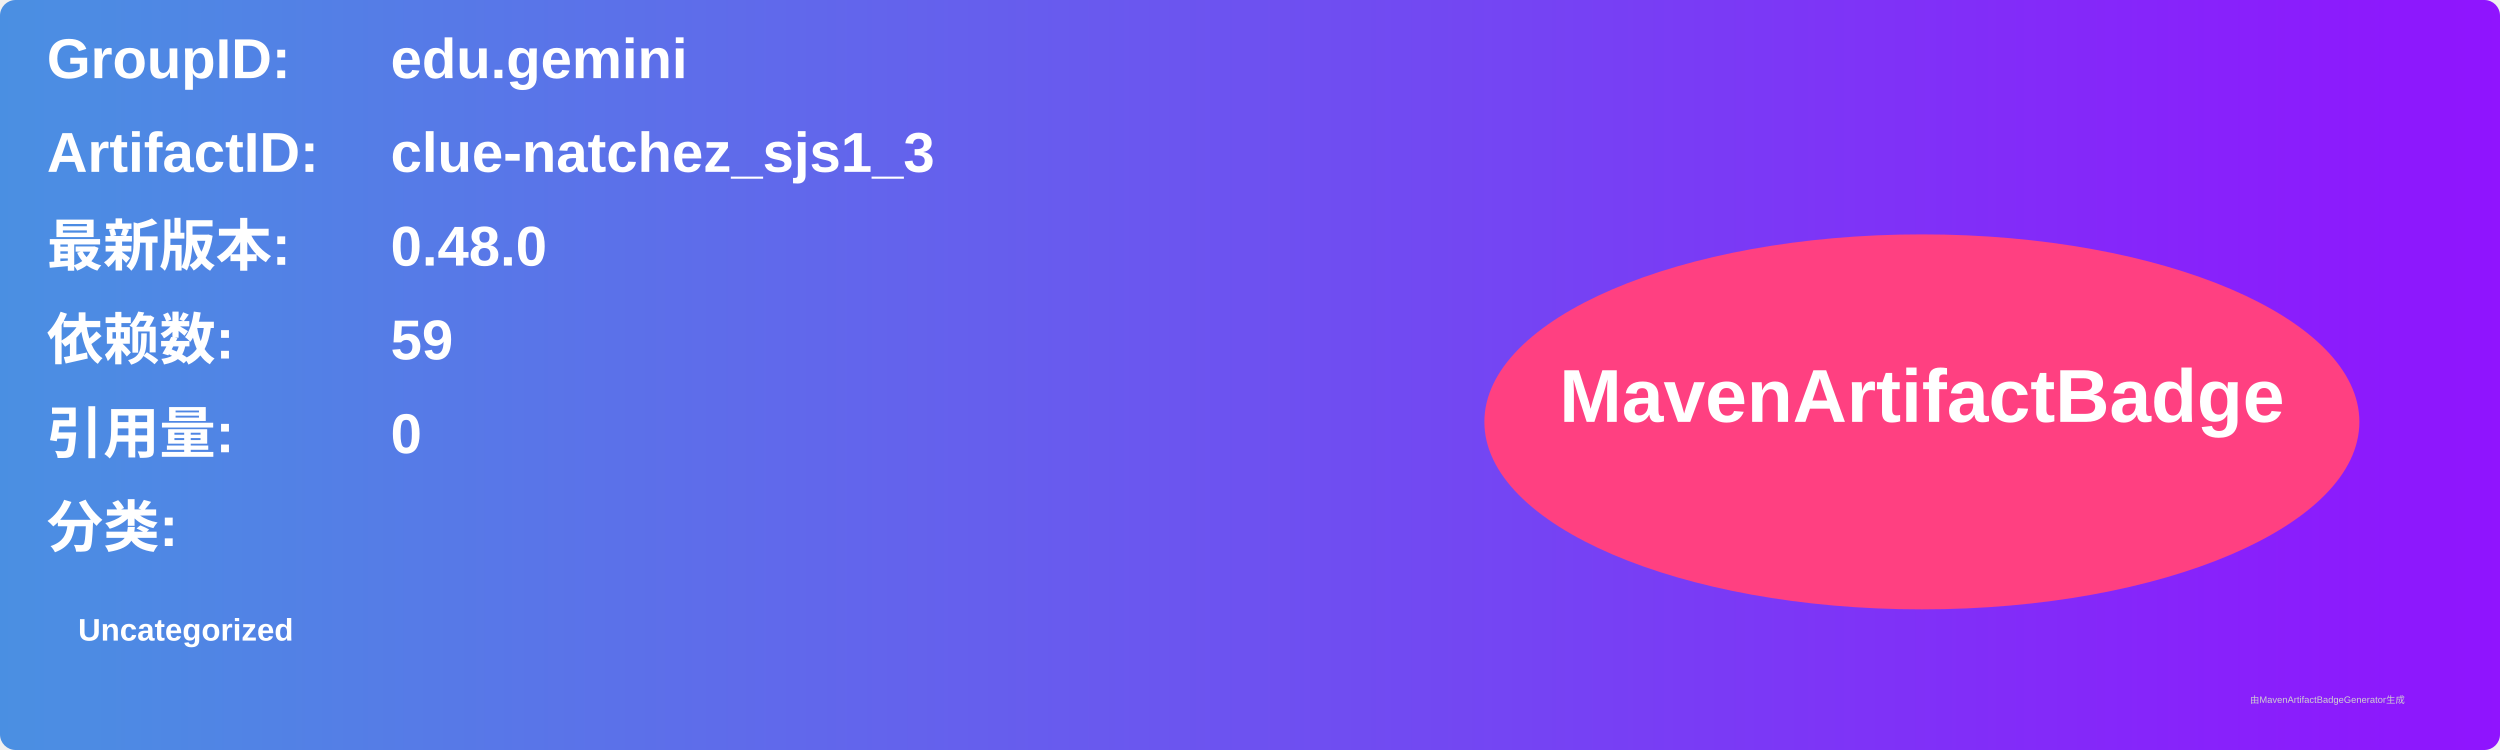
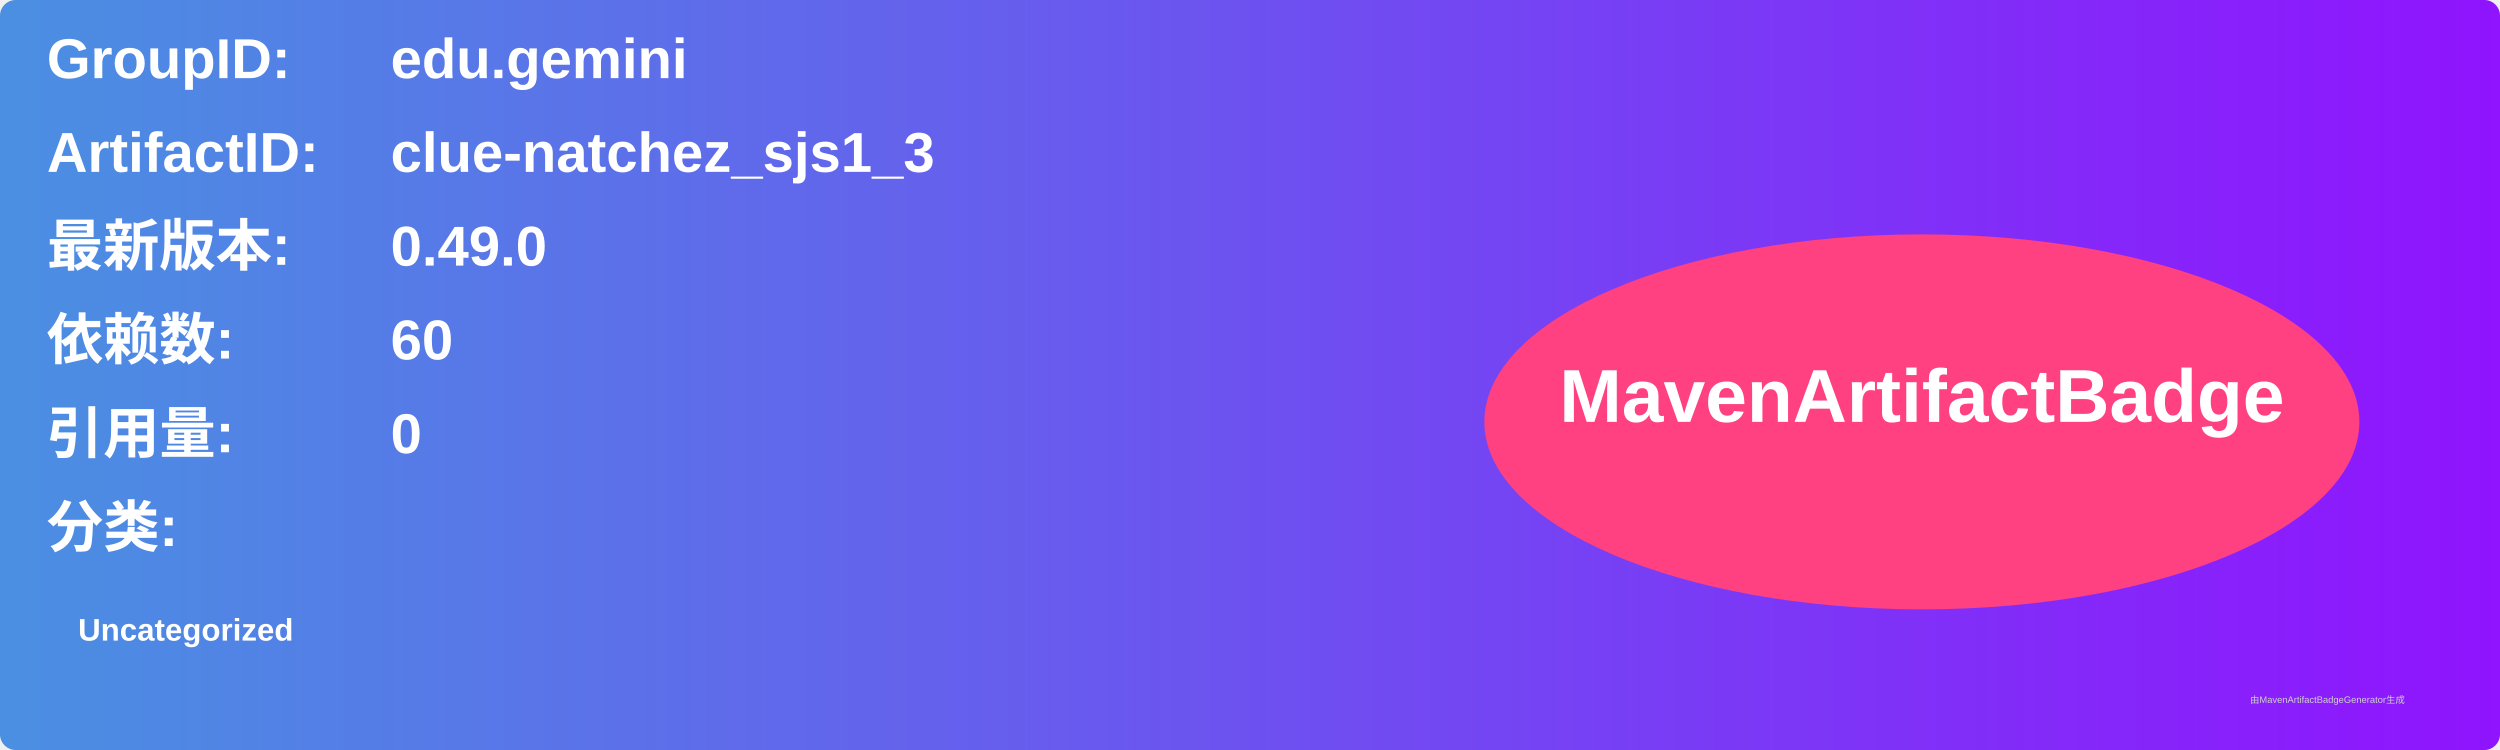
<svg xmlns="http://www.w3.org/2000/svg" width="800" height="240" viewBox="0 0 800 240">
  <linearGradient id="grad" x1="0%" y1="0%" x2="100%" y2="0%">
    <stop offset="0%" stop-color="#4a90e2" />
    <stop offset="100%" stop-color="#9013fe" />
  </linearGradient>
  <rect width="100%" height="100%" rx="5" ry="5" fill="url(#grad)" />
  <g transform="translate(15, 15)">
    <text x="0" y="10" font-family="Arial" font-size="18" fill="white" font-weight="bold" width="260">GroupID:</text>
    <text x="110" y="10" font-family="Arial" font-size="18" fill="white" font-weight="bold" width="460">edu.gemini</text>
    <text x="0" y="40" font-family="Arial" font-size="18" fill="white" font-weight="bold" width="260">ArtifactID:</text>
    <text x="110" y="40" font-family="Arial" font-size="18" fill="white" font-weight="bold" width="460">clue-natchez_sjs1_3</text>
    <text x="0" y="70" font-family="Arial" font-size="18" fill="white" font-weight="bold">最新版本:</text>
    <text x="110" y="70" font-family="Arial" font-size="18" fill="white" font-weight="bold">
-       <tspan font-weight="bold">0.48.0</tspan>
+       <tspan font-weight="bold">0.49.0</tspan>
    </text>
    <text x="0" y="100" font-family="Arial" font-size="18" fill="white" font-weight="bold">依赖数: </text>
    <text x="110" y="100" font-family="Arial" font-size="18" fill="white">
-       <tspan font-weight="bold">59</tspan>
+       <tspan font-weight="bold">60</tspan>
    </text>
    <text x="0" y="130" font-family="Arial" font-size="18" fill="white" font-weight="bold">引用量: </text>
    <text x="110" y="130" font-family="Arial" font-size="18" fill="white">
      <tspan font-weight="bold">0</tspan>
    </text>
    <text x="0" y="160" font-family="Arial" font-size="18" fill="white" font-weight="bold">分类:</text>
    <text x="10" y="190" font-family="Arial" font-size="10" fill="white">
      <tspan font-weight="bold">Uncategorized</tspan>
    </text>
    <ellipse cx="600" cy="120" rx="140" ry="60" fill="#ff4081" />
    <text x="600" y="120" text-anchor="middle" font-family="Arial" font-size="24" fill="white" font-weight="bold">MavenArtifactBadge</text>
  </g>
  <text x="720" y="225" font-family="Arial" font-size="3" fill="#d0d0d0">由MavenArtifactBadgeGenerator生成</text>
</svg>
